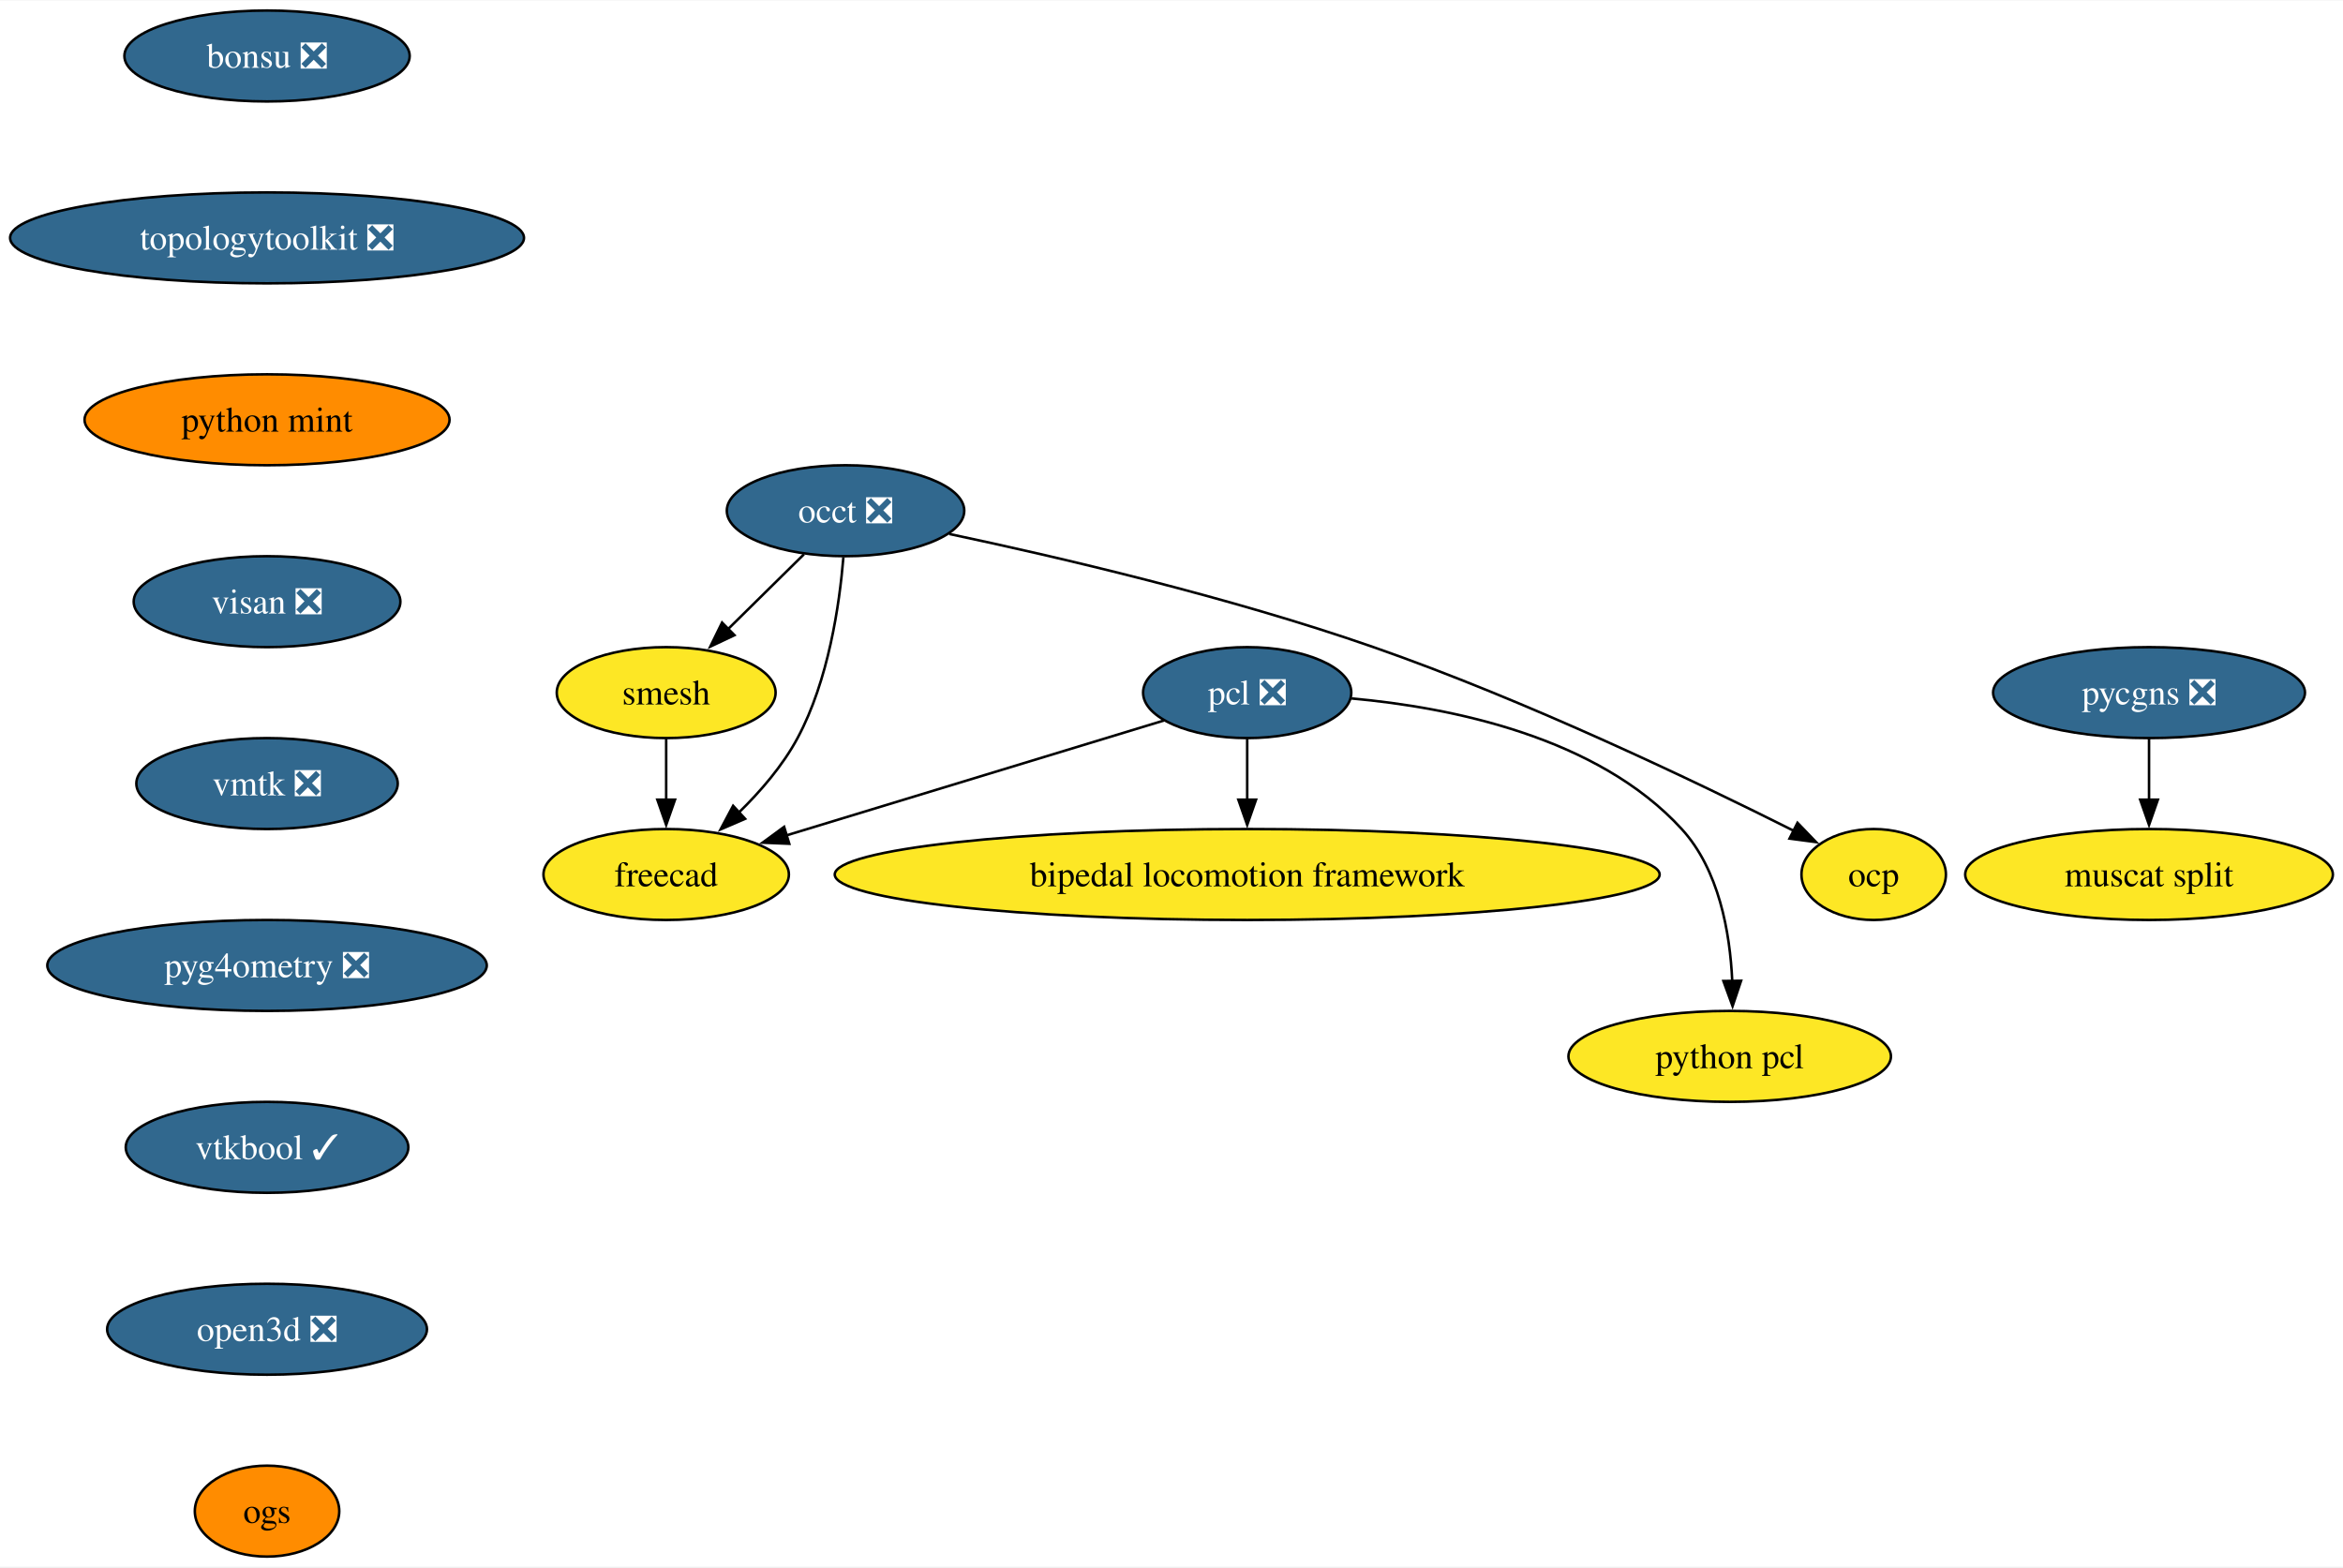
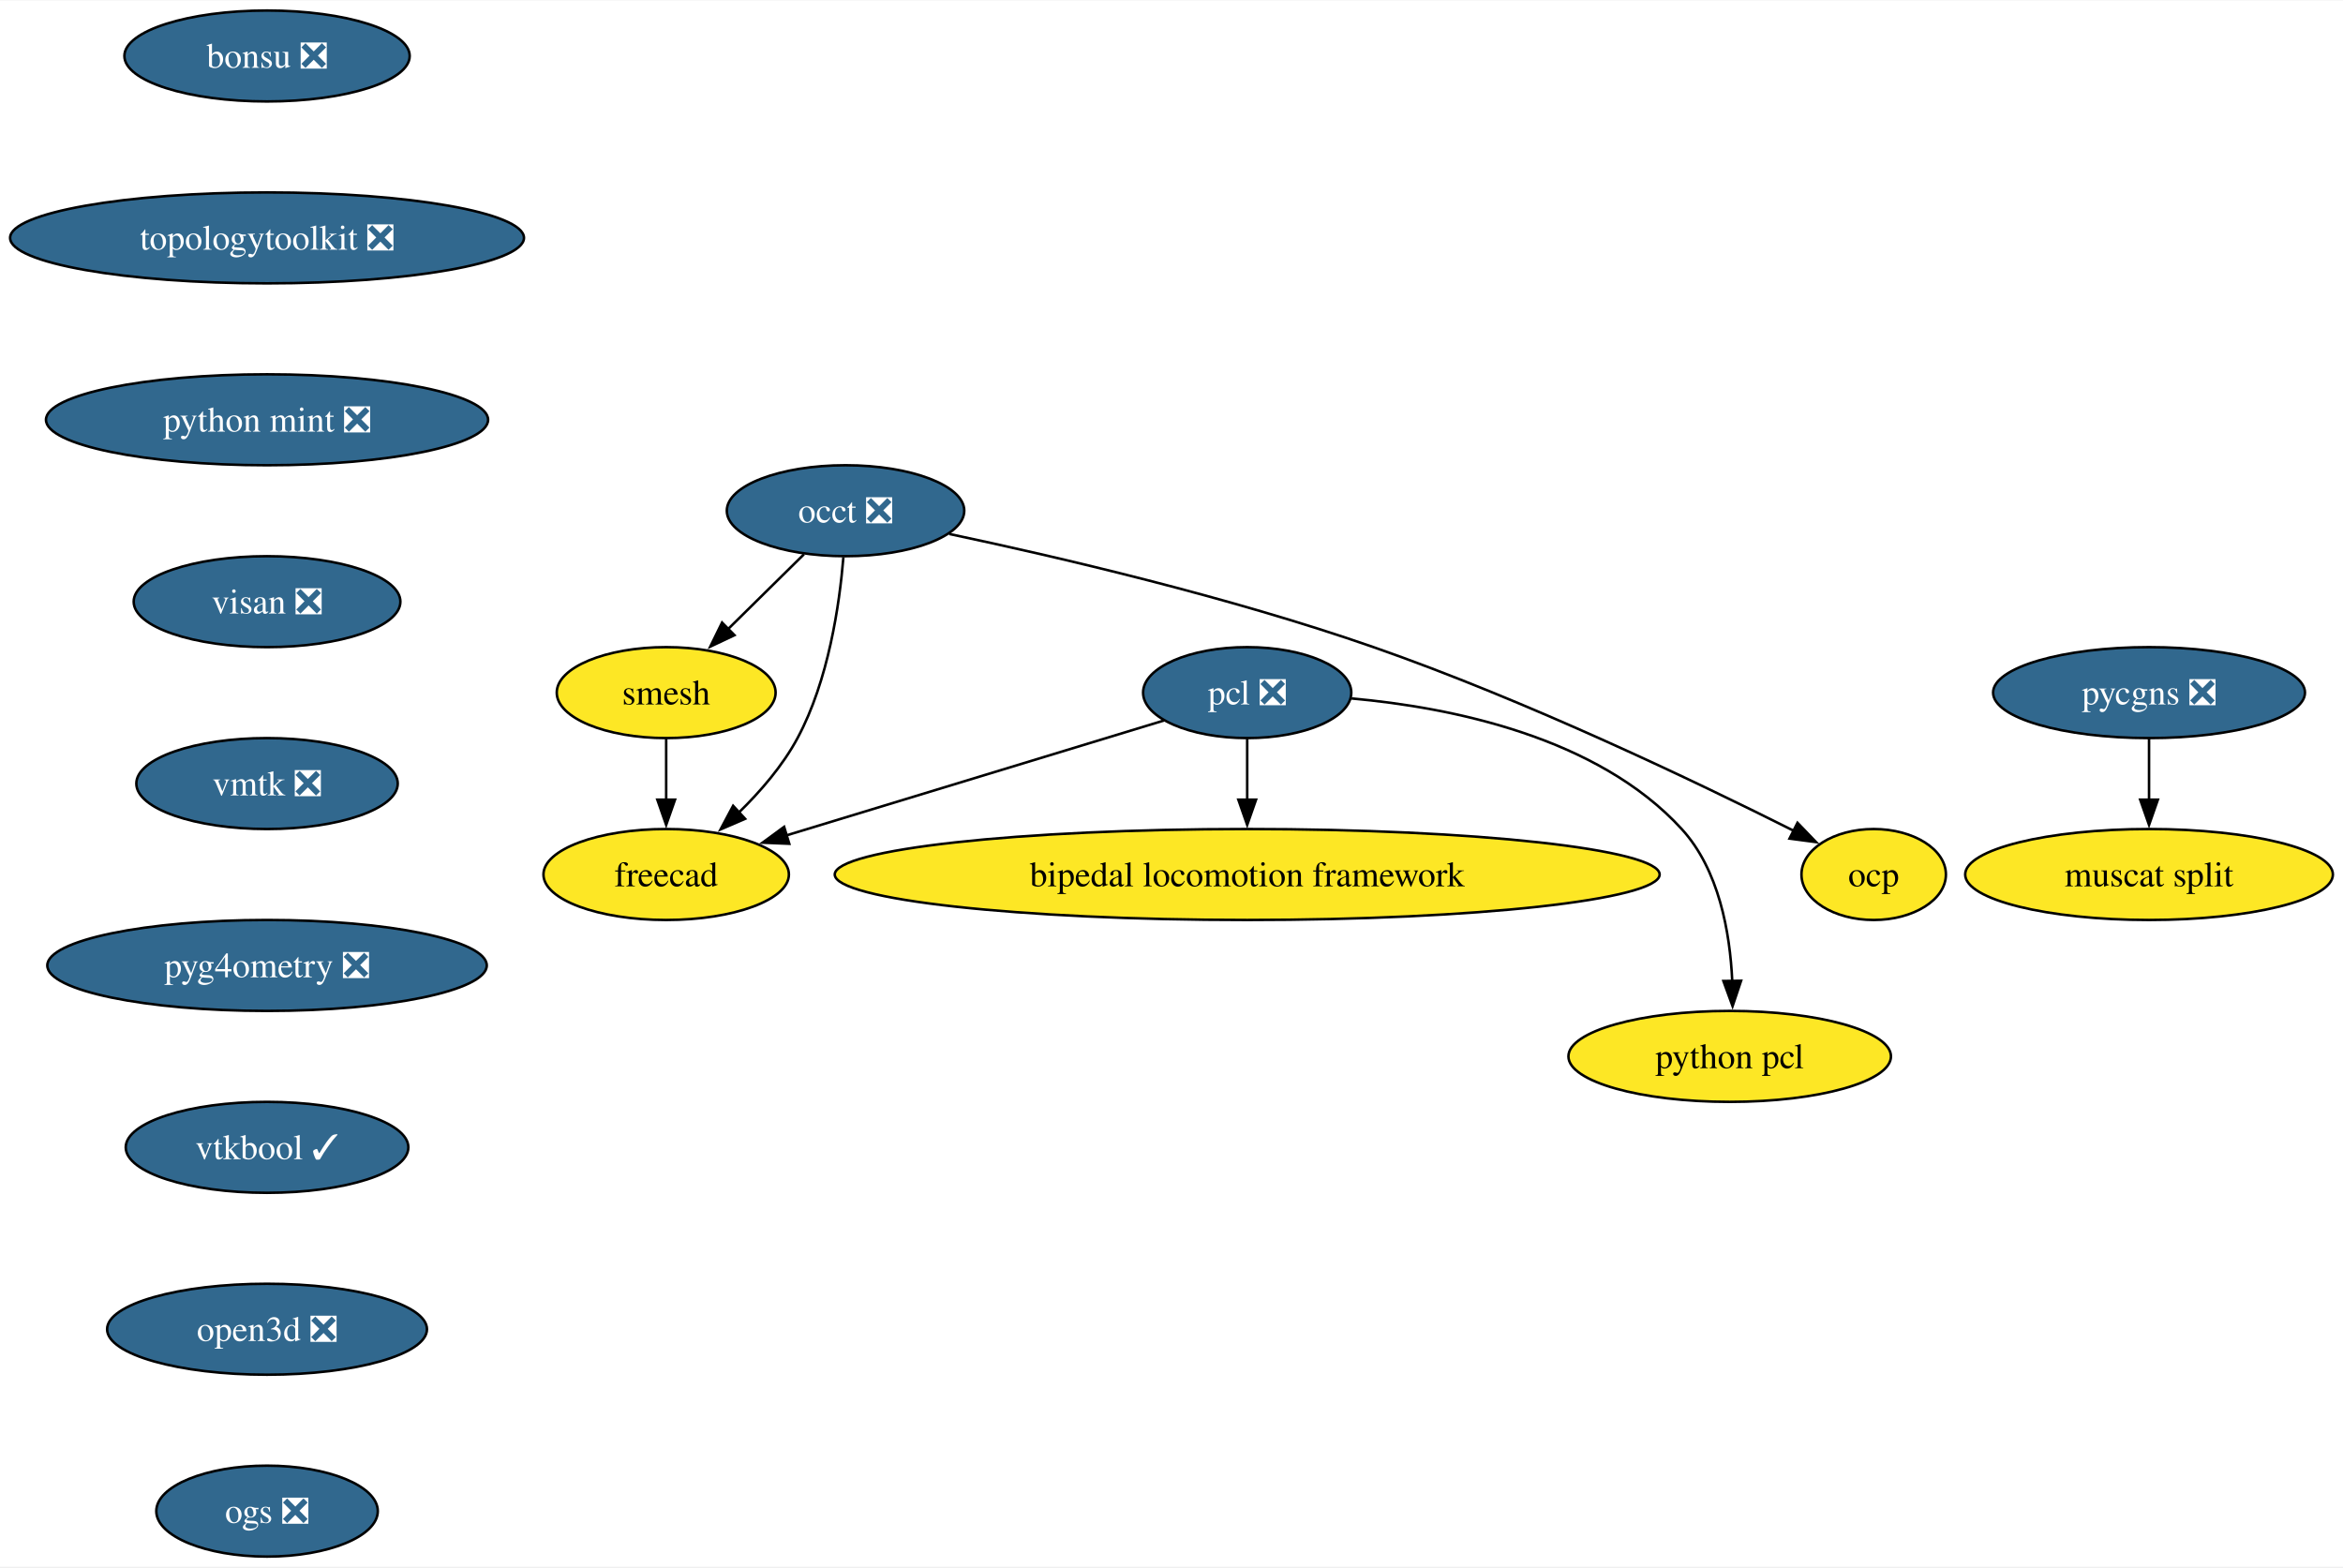
<svg xmlns="http://www.w3.org/2000/svg" xmlns:xlink="http://www.w3.org/1999/xlink" width="927pt" height="620pt" viewBox="0.00 0.00 927.49 620.00">
  <g id="graph0" class="graph" transform="scale(1 1) rotate(0) translate(4 616)">
    <polygon fill="white" stroke="none" points="-4,4 -4,-616 923.49,-616 923.49,4 -4,4" />
    <g id="node1" class="node">
      <g id="a_node1">
        <a xlink:href="https://github.com/conda-forge/occt-feedstock/pull/125" xlink:title="occt ❎">
          <ellipse fill="#31688e" stroke="black" cx="330.71" cy="-414" rx="47" ry="18" />
          <text text-anchor="middle" x="330.71" y="-409.32" font-family="Times,serif" font-size="14.00" fill="white">occt ❎</text>
        </a>
      </g>
    </g>
    <g id="node2" class="node">
      <g id="a_node2">
        <a xlink:href="https://github.com/conda-forge/smesh-feedstock" xlink:title="smesh">
          <ellipse fill="#fde725" stroke="black" cx="259.71" cy="-342" rx="43.32" ry="18" />
          <text text-anchor="middle" x="259.71" y="-337.32" font-family="Times,serif" font-size="14.00">smesh</text>
        </a>
      </g>
    </g>
    <g id="edge1" class="edge">
      <path fill="none" stroke="black" d="M314.25,-396.76C305.29,-387.93 294.03,-376.83 284.07,-367.01" />
      <polygon fill="black" stroke="black" points="286.75,-364.74 277.17,-360.21 281.83,-369.72 286.75,-364.74" />
    </g>
    <g id="node3" class="node">
      <g id="a_node3">
        <a xlink:href="https://github.com/conda-forge/freecad-feedstock" xlink:title="freecad">
          <ellipse fill="#fde725" stroke="black" cx="259.71" cy="-270" rx="48.58" ry="18" />
          <text text-anchor="middle" x="259.71" y="-265.32" font-family="Times,serif" font-size="14.00">freecad</text>
        </a>
      </g>
    </g>
    <g id="edge2" class="edge">
      <path fill="none" stroke="black" d="M329.87,-395.62C328.33,-376.93 323.98,-346.82 311.71,-324 305.84,-313.07 297.04,-302.87 288.33,-294.39" />
      <polygon fill="black" stroke="black" points="290.96,-292.05 281.23,-287.85 286.21,-297.2 290.96,-292.05" />
    </g>
    <g id="node4" class="node">
      <g id="a_node4">
        <a xlink:href="https://github.com/conda-forge/ocp-feedstock" xlink:title="ocp">
          <ellipse fill="#fde725" stroke="black" cx="737.71" cy="-270" rx="28.59" ry="18" />
          <text text-anchor="middle" x="737.71" y="-265.32" font-family="Times,serif" font-size="14.00">ocp</text>
        </a>
      </g>
    </g>
    <g id="edge3" class="edge">
      <path fill="none" stroke="black" d="M371.79,-404.8C414.39,-395.78 482.63,-379.9 539.71,-360 600.22,-338.91 667.69,-306.58 706.19,-287.24" />
      <polygon fill="black" stroke="black" points="707.55,-290.47 714.9,-282.83 704.39,-284.22 707.55,-290.47" />
    </g>
    <g id="edge4" class="edge">
      <path fill="none" stroke="black" d="M259.71,-323.7C259.71,-316.41 259.71,-307.73 259.71,-299.54" />
      <polygon fill="black" stroke="black" points="263.21,-299.62 259.71,-289.62 256.21,-299.62 263.21,-299.62" />
    </g>
    <g id="node5" class="node">
      <g id="a_node5">
        <a xlink:href="https://github.com/conda-forge/pcl-feedstock/pull/82" xlink:title="pcl ❎">
          <ellipse fill="#31688e" stroke="black" cx="489.71" cy="-342" rx="41.21" ry="18" />
          <text text-anchor="middle" x="489.71" y="-337.32" font-family="Times,serif" font-size="14.00" fill="white">pcl ❎</text>
        </a>
      </g>
    </g>
    <g id="edge5" class="edge">
      <path fill="none" stroke="black" d="M456.76,-330.97C417.6,-319.05 351.95,-299.07 307.28,-285.48" />
      <polygon fill="black" stroke="black" points="308.44,-282.17 297.86,-282.61 306.4,-288.87 308.44,-282.17" />
    </g>
    <g id="node6" class="node">
      <g id="a_node6">
        <a xlink:href="https://github.com/conda-forge/bipedal-locomotion-framework-feedstock" xlink:title="bipedal locomotion framework">
          <ellipse fill="#fde725" stroke="black" cx="489.71" cy="-270" rx="163.27" ry="18" />
          <text text-anchor="middle" x="489.71" y="-265.32" font-family="Times,serif" font-size="14.00">bipedal locomotion framework</text>
        </a>
      </g>
    </g>
    <g id="edge6" class="edge">
      <path fill="none" stroke="black" d="M489.71,-323.7C489.71,-316.41 489.71,-307.73 489.71,-299.54" />
      <polygon fill="black" stroke="black" points="493.21,-299.62 489.71,-289.62 486.21,-299.62 493.21,-299.62" />
    </g>
    <g id="node7" class="node">
      <g id="a_node7">
        <a xlink:href="https://github.com/conda-forge/python-pcl-feedstock" xlink:title="python pcl">
          <ellipse fill="#fde725" stroke="black" cx="680.71" cy="-198" rx="63.84" ry="18" />
          <text text-anchor="middle" x="680.71" y="-193.32" font-family="Times,serif" font-size="14.00">python pcl</text>
        </a>
      </g>
    </g>
    <g id="edge7" class="edge">
      <path fill="none" stroke="black" d="M531.01,-339.69C570.31,-336.15 628.28,-324.54 661.71,-288 676.48,-271.86 680.83,-247.14 681.72,-227.85" />
      <polygon fill="black" stroke="black" points="685.22,-227.94 681.85,-217.89 678.22,-227.84 685.22,-227.94" />
    </g>
    <g id="node8" class="node">
      <g id="a_node8">
        <a xlink:href="https://github.com/conda-forge/bonsu-feedstock/pull/82" xlink:title="bonsu ❎">
          <ellipse fill="#31688e" stroke="black" cx="101.71" cy="-594" rx="56.47" ry="18" />
          <text text-anchor="middle" x="101.71" y="-589.33" font-family="Times,serif" font-size="14.00" fill="white">bonsu ❎</text>
        </a>
      </g>
    </g>
    <g id="node9" class="node">
      <g id="a_node9">
        <a xlink:href="https://github.com/conda-forge/topologytoolkit-feedstock/pull/75" xlink:title="topologytoolkit ❎">
          <ellipse fill="#31688e" stroke="black" cx="101.71" cy="-522" rx="101.71" ry="18" />
          <text text-anchor="middle" x="101.71" y="-517.33" font-family="Times,serif" font-size="14.00" fill="white">topologytoolkit ❎</text>
        </a>
      </g>
    </g>
    <g id="node10" class="node">
      <g id="a_node10">
-         <a xlink:href="https://github.com/conda-forge/python-mint-feedstock" xlink:title="python mint">
-           <ellipse fill="#ff8c00" stroke="black" cx="101.71" cy="-450" rx="72.25" ry="18" />
-           <text text-anchor="middle" x="101.71" y="-445.32" font-family="Times,serif" font-size="14.00">python mint</text>
+         <a xlink:href="https://github.com/conda-forge/python-mint-feedstock/pull/76" xlink:title="python mint ❎">
+           <ellipse fill="#31688e" stroke="black" cx="101.71" cy="-450" rx="87.51" ry="18" />
+           <text text-anchor="middle" x="101.71" y="-445.32" font-family="Times,serif" font-size="14.00" fill="white">python mint ❎</text>
        </a>
      </g>
    </g>
    <g id="node11" class="node">
      <g id="a_node11">
        <a xlink:href="https://github.com/conda-forge/visan-feedstock/pull/30" xlink:title="visan ❎">
          <ellipse fill="#31688e" stroke="black" cx="101.71" cy="-378" rx="52.79" ry="18" />
          <text text-anchor="middle" x="101.71" y="-373.32" font-family="Times,serif" font-size="14.00" fill="white">visan ❎</text>
        </a>
      </g>
    </g>
    <g id="node14" class="node">
      <g id="a_node14">
        <a xlink:href="https://github.com/conda-forge/vmtk-feedstock/pull/32" xlink:title="vmtk ❎">
          <ellipse fill="#31688e" stroke="black" cx="101.71" cy="-306" rx="51.74" ry="18" />
          <text text-anchor="middle" x="101.71" y="-301.32" font-family="Times,serif" font-size="14.00" fill="white">vmtk ❎</text>
        </a>
      </g>
    </g>
    <g id="node12" class="node">
      <g id="a_node12">
        <a xlink:href="https://github.com/conda-forge/pycgns-feedstock/pull/44" xlink:title="pycgns ❎">
          <ellipse fill="#31688e" stroke="black" cx="846.71" cy="-342" rx="61.73" ry="18" />
          <text text-anchor="middle" x="846.71" y="-337.32" font-family="Times,serif" font-size="14.00" fill="white">pycgns ❎</text>
        </a>
      </g>
    </g>
    <g id="node13" class="node">
      <g id="a_node13">
        <a xlink:href="https://github.com/conda-forge/muscat-split-feedstock" xlink:title="muscat split">
          <ellipse fill="#fde725" stroke="black" cx="846.71" cy="-270" rx="72.78" ry="18" />
          <text text-anchor="middle" x="846.71" y="-265.32" font-family="Times,serif" font-size="14.00">muscat split</text>
        </a>
      </g>
    </g>
    <g id="edge11" class="edge">
      <path fill="none" stroke="black" d="M846.71,-323.7C846.71,-316.41 846.71,-307.73 846.71,-299.54" />
      <polygon fill="black" stroke="black" points="850.21,-299.62 846.71,-289.62 843.21,-299.62 850.21,-299.62" />
    </g>
    <g id="node15" class="node">
      <g id="a_node15">
        <a xlink:href="https://github.com/conda-forge/pyg4ometry-feedstock/pull/21" xlink:title="pyg4ometry ❎">
          <ellipse fill="#31688e" stroke="black" cx="101.71" cy="-234" rx="86.98" ry="18" />
          <text text-anchor="middle" x="101.71" y="-229.32" font-family="Times,serif" font-size="14.00" fill="white">pyg4ometry ❎</text>
        </a>
      </g>
    </g>
    <g id="node16" class="node">
      <g id="a_node16">
        <a xlink:href="https://github.com/conda-forge/vtkbool-feedstock/pull/17" xlink:title="vtkbool ✓">
          <ellipse fill="#31688e" stroke="black" cx="101.71" cy="-162" rx="55.94" ry="18" />
          <text text-anchor="middle" x="101.71" y="-157.32" font-family="Times,serif" font-size="14.00" fill="white">vtkbool ✓</text>
        </a>
      </g>
    </g>
    <g id="node17" class="node">
      <g id="a_node17">
        <a xlink:href="https://github.com/conda-forge/open3d-feedstock/pull/28" xlink:title="open3d ❎">
          <ellipse fill="#31688e" stroke="black" cx="101.71" cy="-90" rx="63.31" ry="18" />
          <text text-anchor="middle" x="101.71" y="-85.33" font-family="Times,serif" font-size="14.00" fill="white">open3d ❎</text>
        </a>
      </g>
    </g>
    <g id="node18" class="node">
      <g id="a_node18">
-         <a xlink:href="https://github.com/conda-forge/ogs-feedstock" xlink:title="ogs">
-           <ellipse fill="#ff8c00" stroke="black" cx="101.71" cy="-18" rx="28.59" ry="18" />
-           <text text-anchor="middle" x="101.71" y="-13.32" font-family="Times,serif" font-size="14.00">ogs</text>
+         <a xlink:href="https://github.com/conda-forge/ogs-feedstock/pull/17" xlink:title="ogs ❎">
+           <ellipse fill="#31688e" stroke="black" cx="101.71" cy="-18" rx="43.84" ry="18" />
+           <text text-anchor="middle" x="101.71" y="-13.32" font-family="Times,serif" font-size="14.00" fill="white">ogs ❎</text>
        </a>
      </g>
    </g>
  </g>
</svg>
